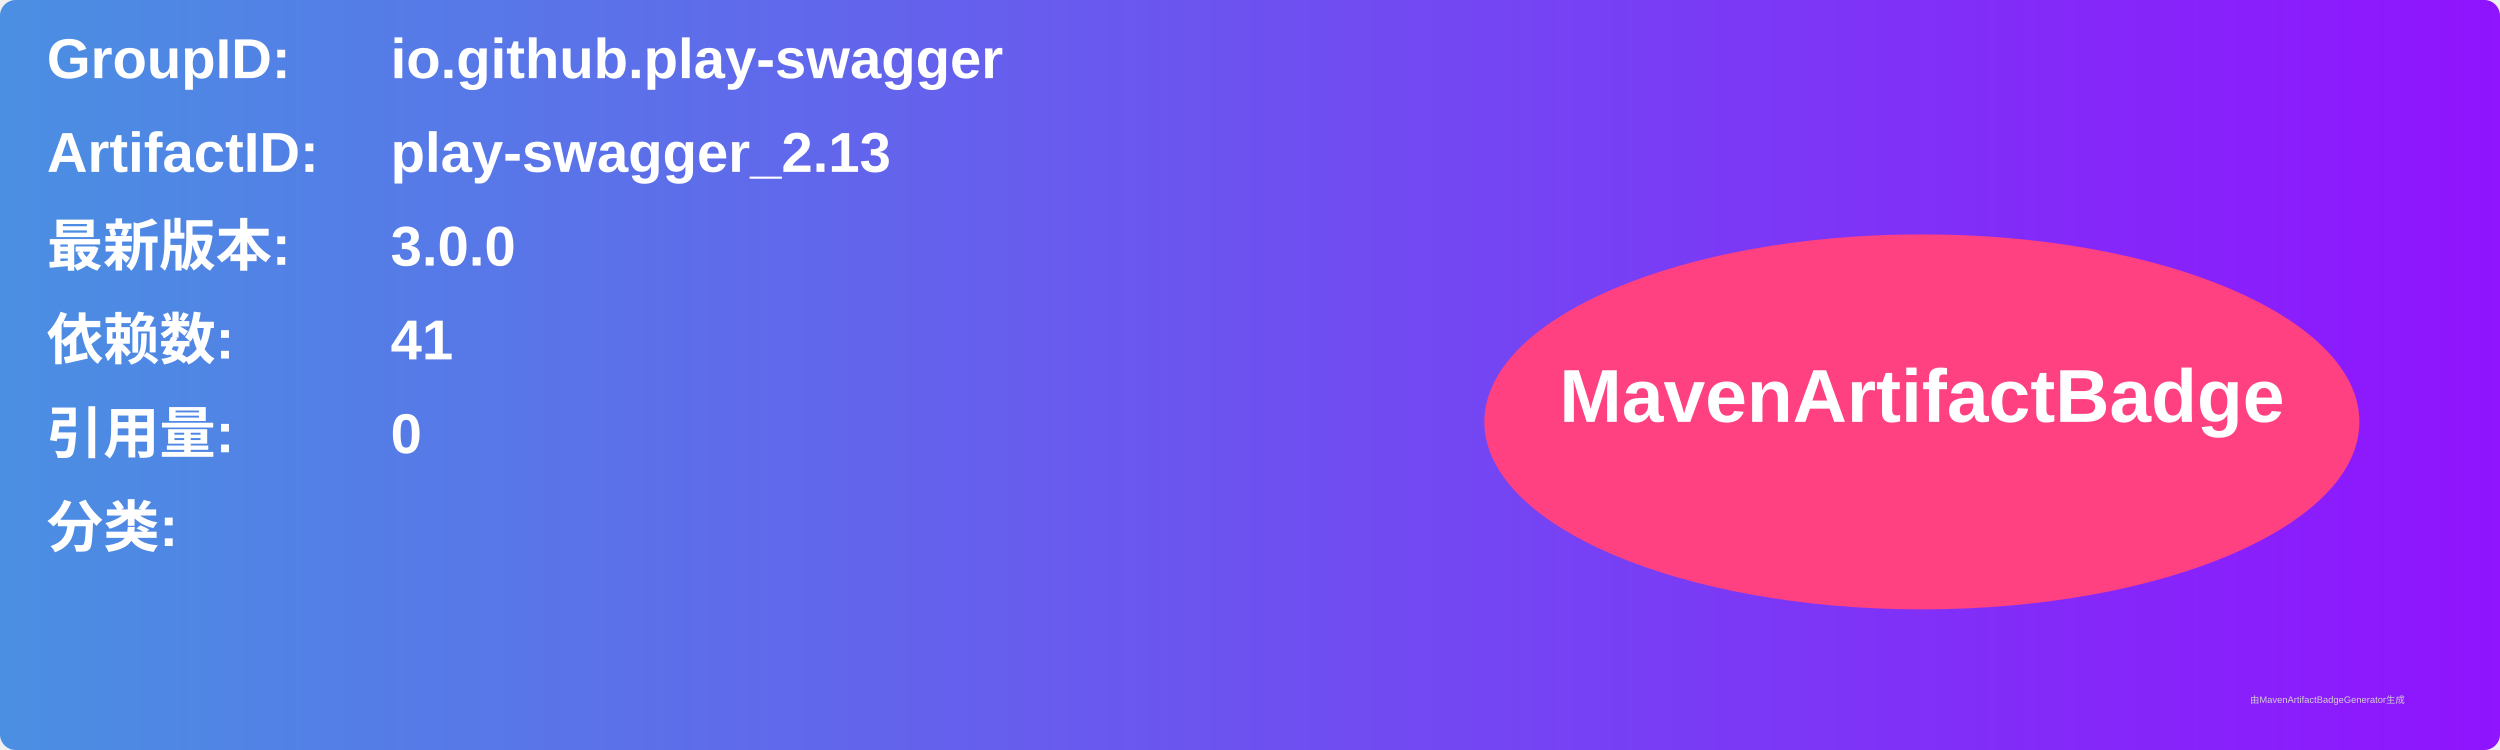
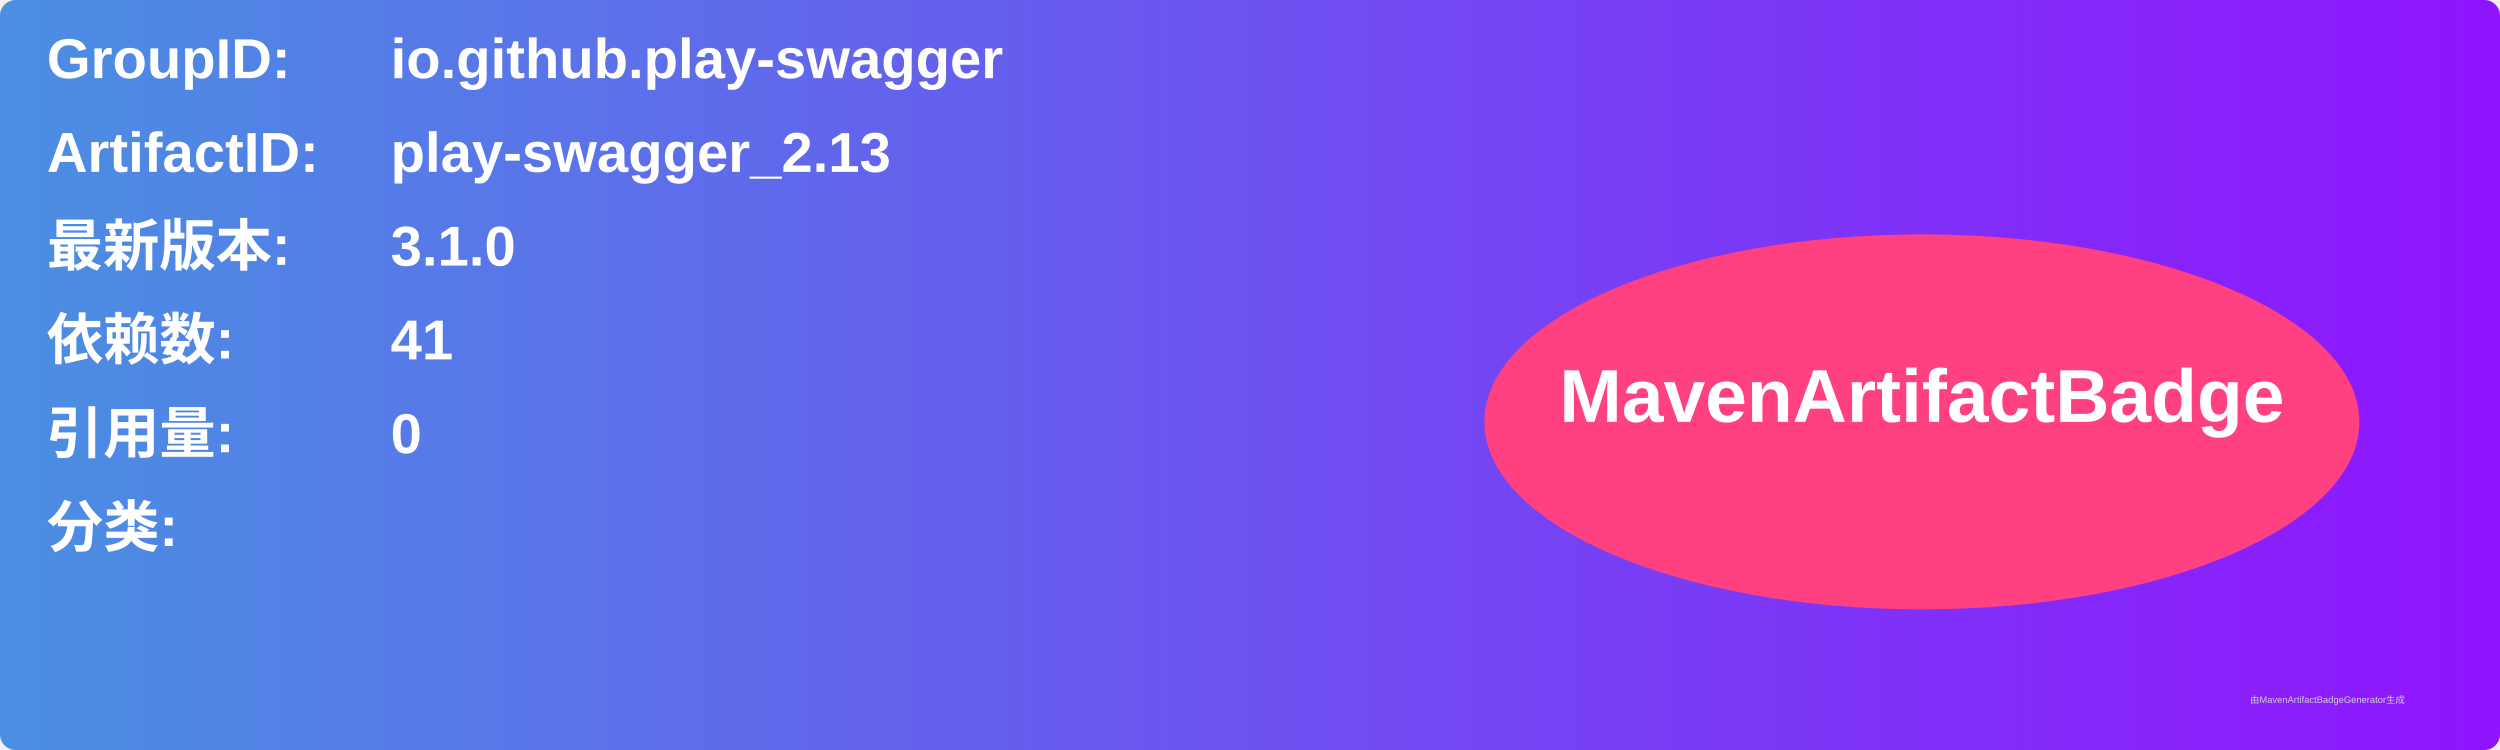
<svg xmlns="http://www.w3.org/2000/svg" width="800" height="240" viewBox="0 0 800 240">
  <linearGradient id="grad" x1="0%" y1="0%" x2="100%" y2="0%">
    <stop offset="0%" stop-color="#4a90e2" />
    <stop offset="100%" stop-color="#9013fe" />
  </linearGradient>
  <rect width="100%" height="100%" rx="5" ry="5" fill="url(#grad)" />
  <g transform="translate(15, 15)">
    <text x="0" y="10" font-family="Arial" font-size="18" fill="white" font-weight="bold" width="260">GroupID:</text>
    <text x="110" y="10" font-family="Arial" font-size="18" fill="white" font-weight="bold" width="460">io.github.play-swagger</text>
    <text x="0" y="40" font-family="Arial" font-size="18" fill="white" font-weight="bold" width="260">ArtifactID:</text>
    <text x="110" y="40" font-family="Arial" font-size="18" fill="white" font-weight="bold" width="460">play-swagger_2.13</text>
    <text x="0" y="70" font-family="Arial" font-size="18" fill="white" font-weight="bold">最新版本:</text>
    <text x="110" y="70" font-family="Arial" font-size="18" fill="white" font-weight="bold">
-       <tspan font-weight="bold">3.0.0</tspan>
+       <tspan font-weight="bold">3.1.0</tspan>
    </text>
    <text x="0" y="100" font-family="Arial" font-size="18" fill="white" font-weight="bold">依赖数: </text>
    <text x="110" y="100" font-family="Arial" font-size="18" fill="white">
      <tspan font-weight="bold">41</tspan>
    </text>
    <text x="0" y="130" font-family="Arial" font-size="18" fill="white" font-weight="bold">引用量: </text>
    <text x="110" y="130" font-family="Arial" font-size="18" fill="white">
      <tspan font-weight="bold">0</tspan>
    </text>
    <text x="0" y="160" font-family="Arial" font-size="18" fill="white" font-weight="bold">分类:</text>
    <text x="10" y="190" font-family="Arial" font-size="10" fill="white">
      <tspan font-weight="bold" />
    </text>
    <ellipse cx="600" cy="120" rx="140" ry="60" fill="#ff4081" />
    <text x="600" y="120" text-anchor="middle" font-family="Arial" font-size="24" fill="white" font-weight="bold">MavenArtifactBadge</text>
  </g>
  <text x="720" y="225" font-family="Arial" font-size="3" fill="#d0d0d0">由MavenArtifactBadgeGenerator生成</text>
</svg>
